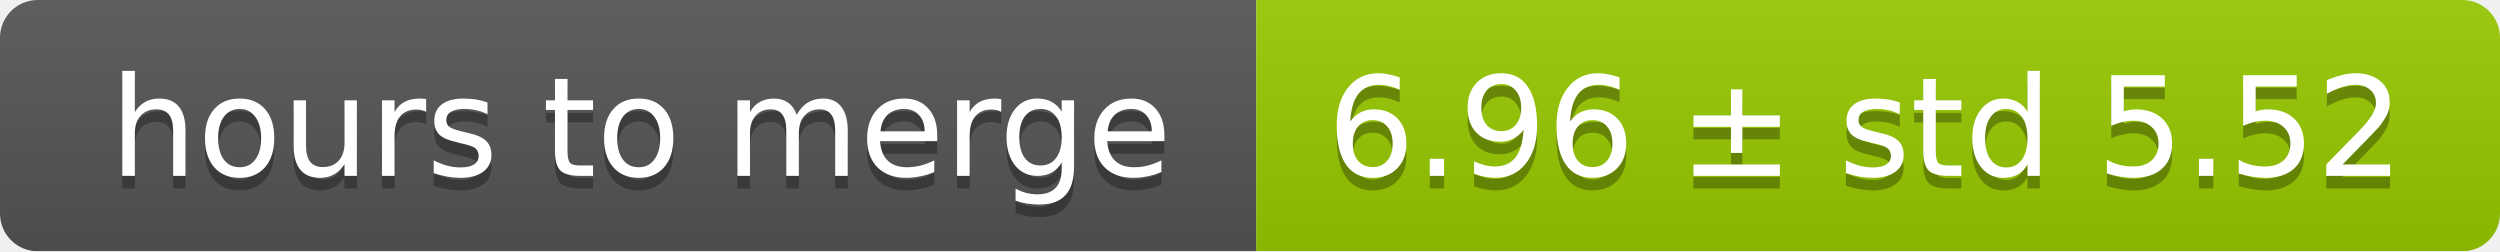
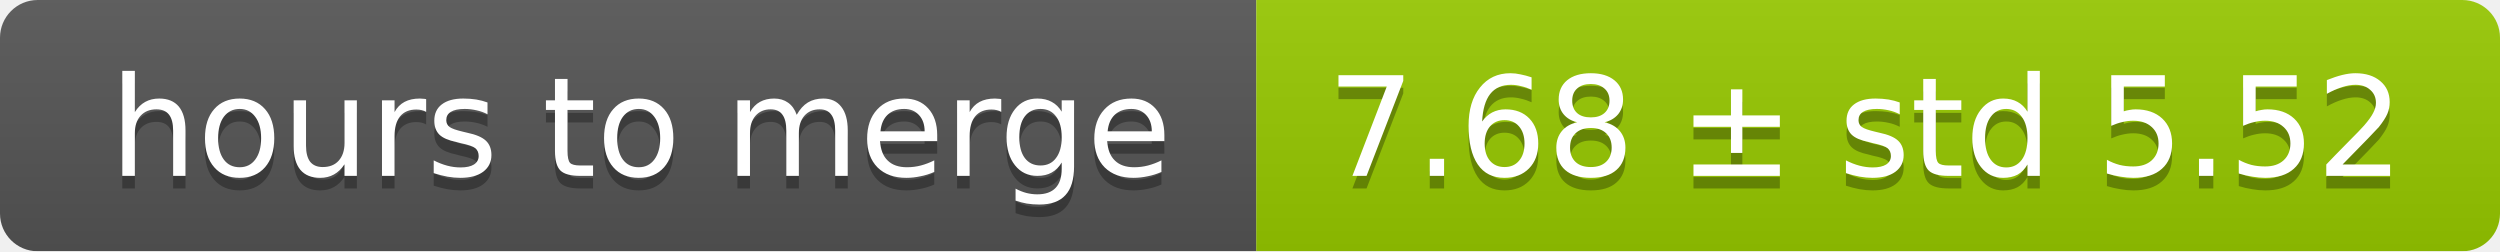
<svg xmlns="http://www.w3.org/2000/svg" width="199" height="20">
  <linearGradient id="smooth" x2="0" y2="100%">
    <stop offset="0" stop-color="#bbb" stop-opacity=".1" />
    <stop offset="1" stop-opacity=".1" />
  </linearGradient>
  <mask id="round">
    <rect width="199" height="20" rx="3" fill="#fff" />
  </mask>
  <g mask="url(#round)">
    <rect width="100" height="20" fill="#555" />
    <rect x="100" width="99" height="20" fill="#97ca00" />
    <rect width="199" height="20" fill="url(#smooth)" />
  </g>
  <g fill="#fff" text-anchor="middle" font-family="DejaVu Sans,Verdana,Geneva,sans-serif" font-size="11">
    <text x="51" y="15" fill="#010101" fill-opacity=".3">hours to merge</text>
    <text x="51" y="14">hours to merge</text>
-     <text x="148.5" y="15" fill="#010101" fill-opacity=".3">6.96 ± std 5.52</text>
-     <text x="148.5" y="14">6.96 ± std 5.52</text>
+     <text x="148.5" y="15" fill="#010101" fill-opacity=".3">7.68 ± std 5.52</text>
+     <text x="148.5" y="14">7.68 ± std 5.52</text>
  </g>
</svg>
